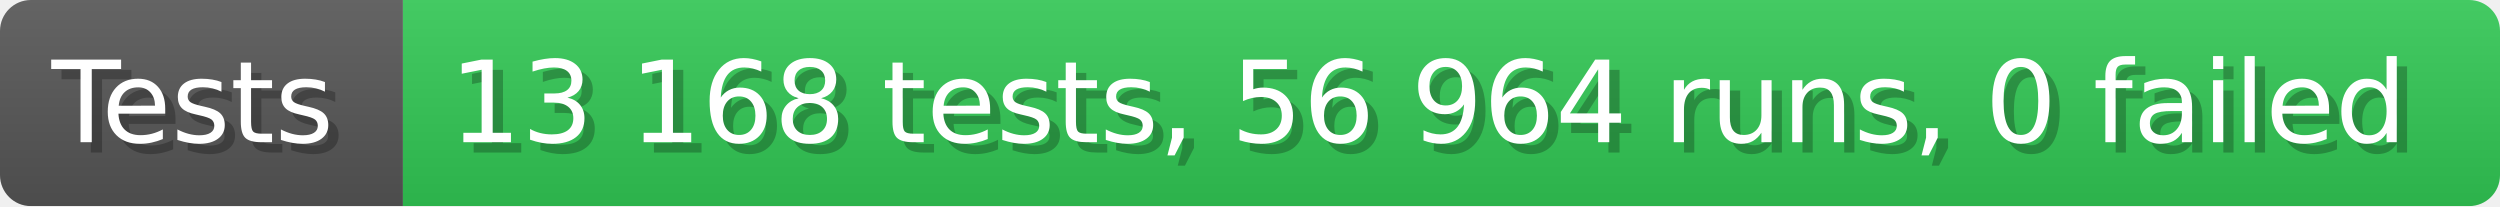
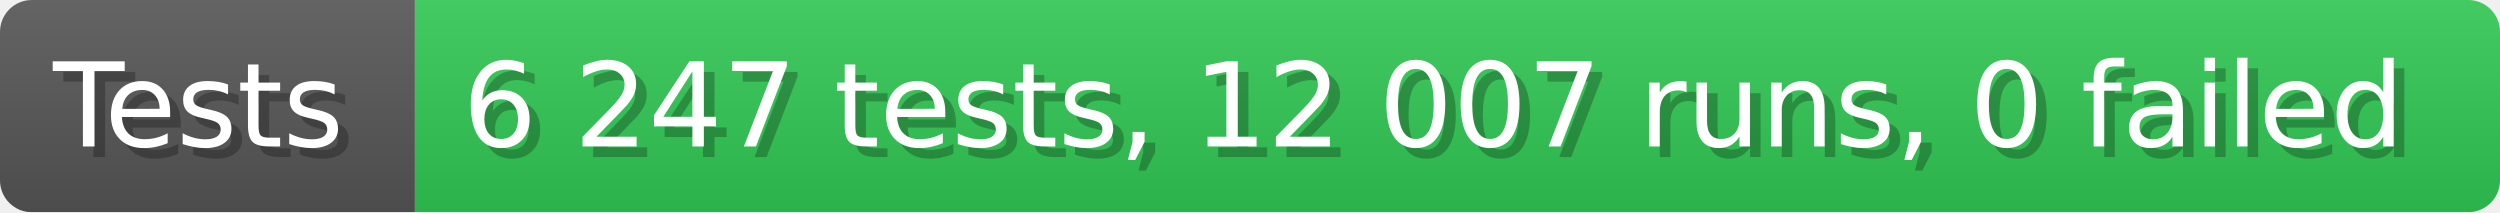
- <svg xmlns="http://www.w3.org/2000/svg" width="242.6" height="20" viewBox="0 0 2426 200" role="img" aria-label="Tests: 13 168 tests, 56 964 runs, 0 failed">
+ <svg xmlns="http://www.w3.org/2000/svg" width="235.6" height="20" viewBox="0 0 2356 200" role="img" aria-label="Tests: 6 247 tests, 12 007 runs, 0 failed">
  <linearGradient id="a" x2="0" y2="100%">
    <stop offset="0" stop-opacity=".1" stop-color="#EEE" />
    <stop offset="1" stop-opacity=".1" />
  </linearGradient>
  <mask id="m">
-     <rect width="2426" height="200" rx="30" fill="#FFF" />
+     <rect width="2356" height="200" rx="30" fill="#FFF" />
  </mask>
  <g mask="url(#m)">
    <rect width="391" height="200" fill="#555" />
-     <rect width="2035" height="200" fill="#31c653" x="391" />
-     <rect width="2426" height="200" fill="url(#a)" />
+     <rect width="1965" height="200" fill="#31c653" x="391" />
+     <rect width="2356" height="200" fill="url(#a)" />
  </g>
  <g aria-hidden="true" fill="#fff" text-anchor="start" font-family="Verdana,DejaVu Sans,sans-serif" font-size="110">
    <text x="60" y="148" textLength="291" fill="#000" opacity="0.25">Tests</text>
    <text x="50" y="138" textLength="291">Tests</text>
-     <text x="446" y="148" textLength="1935" fill="#000" opacity="0.25">13 168 tests, 56 964 runs, 0 failed</text>
-     <text x="436" y="138" textLength="1935">13 168 tests, 56 964 runs, 0 failed</text>
+     <text x="446" y="148" textLength="1865" fill="#000" opacity="0.25">6 247 tests, 12 007 runs, 0 failed</text>
+     <text x="436" y="138" textLength="1865">6 247 tests, 12 007 runs, 0 failed</text>
  </g>
</svg>
